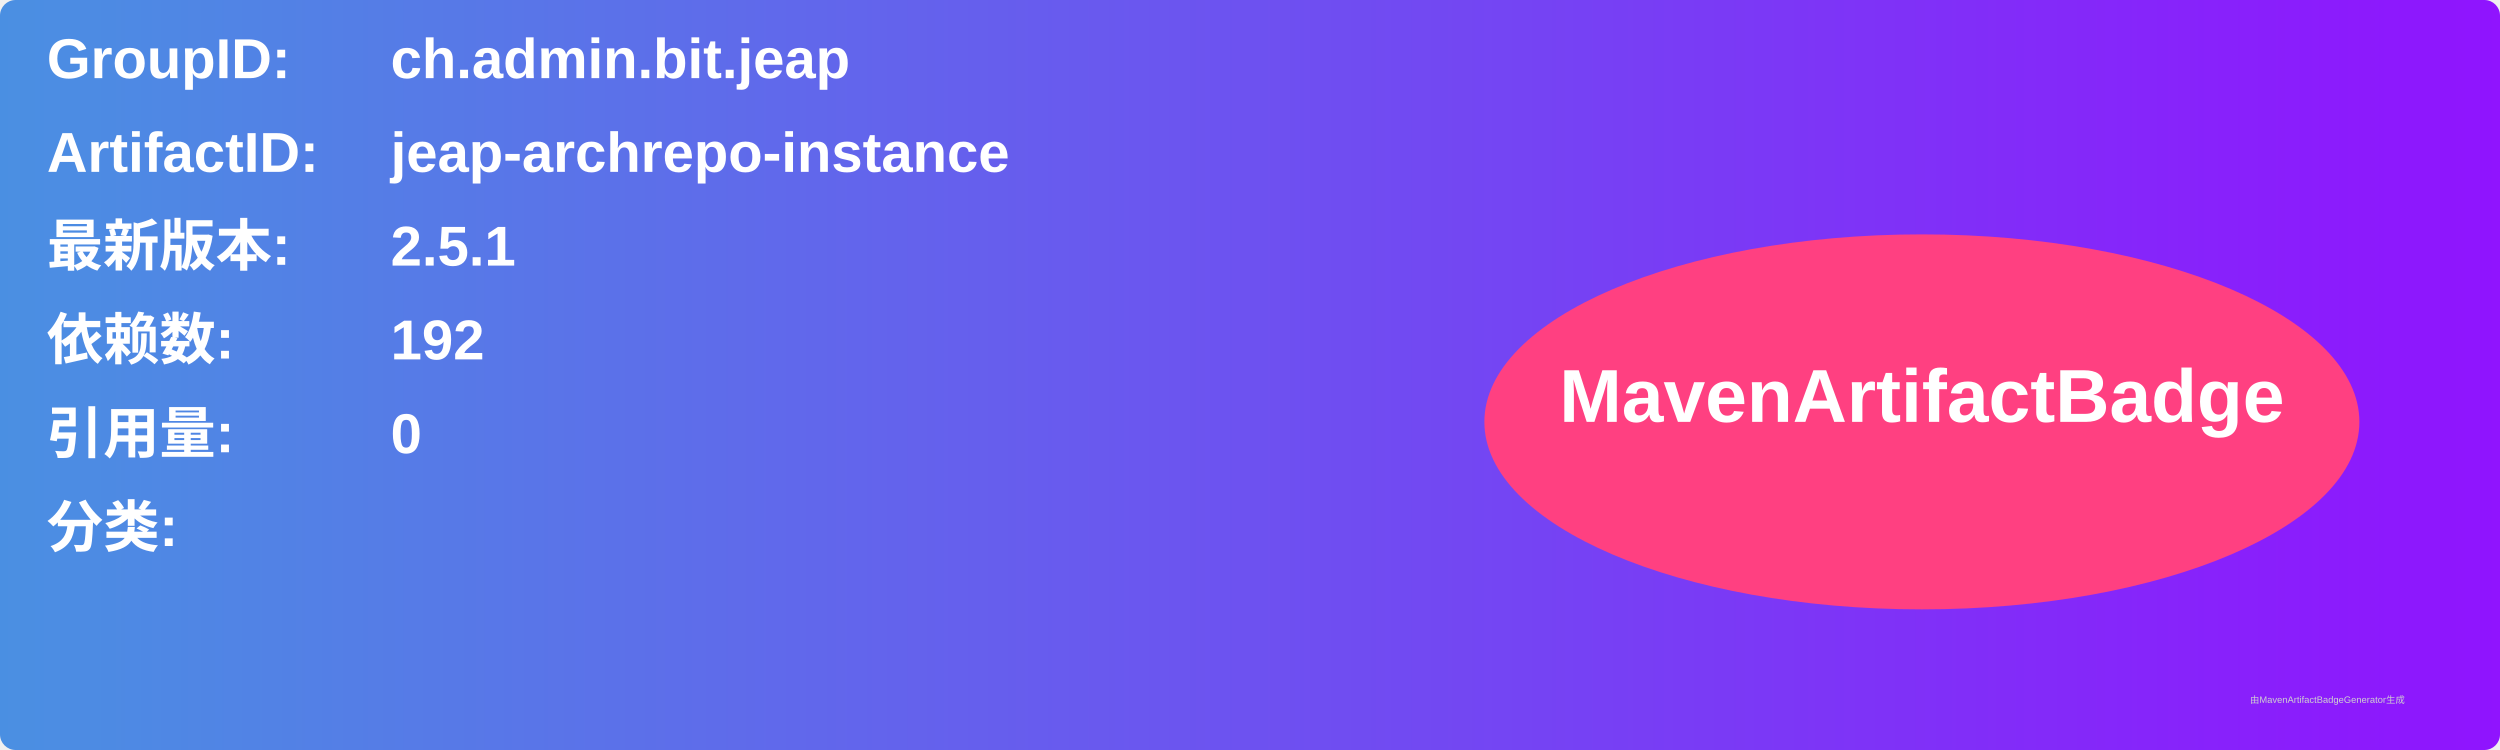
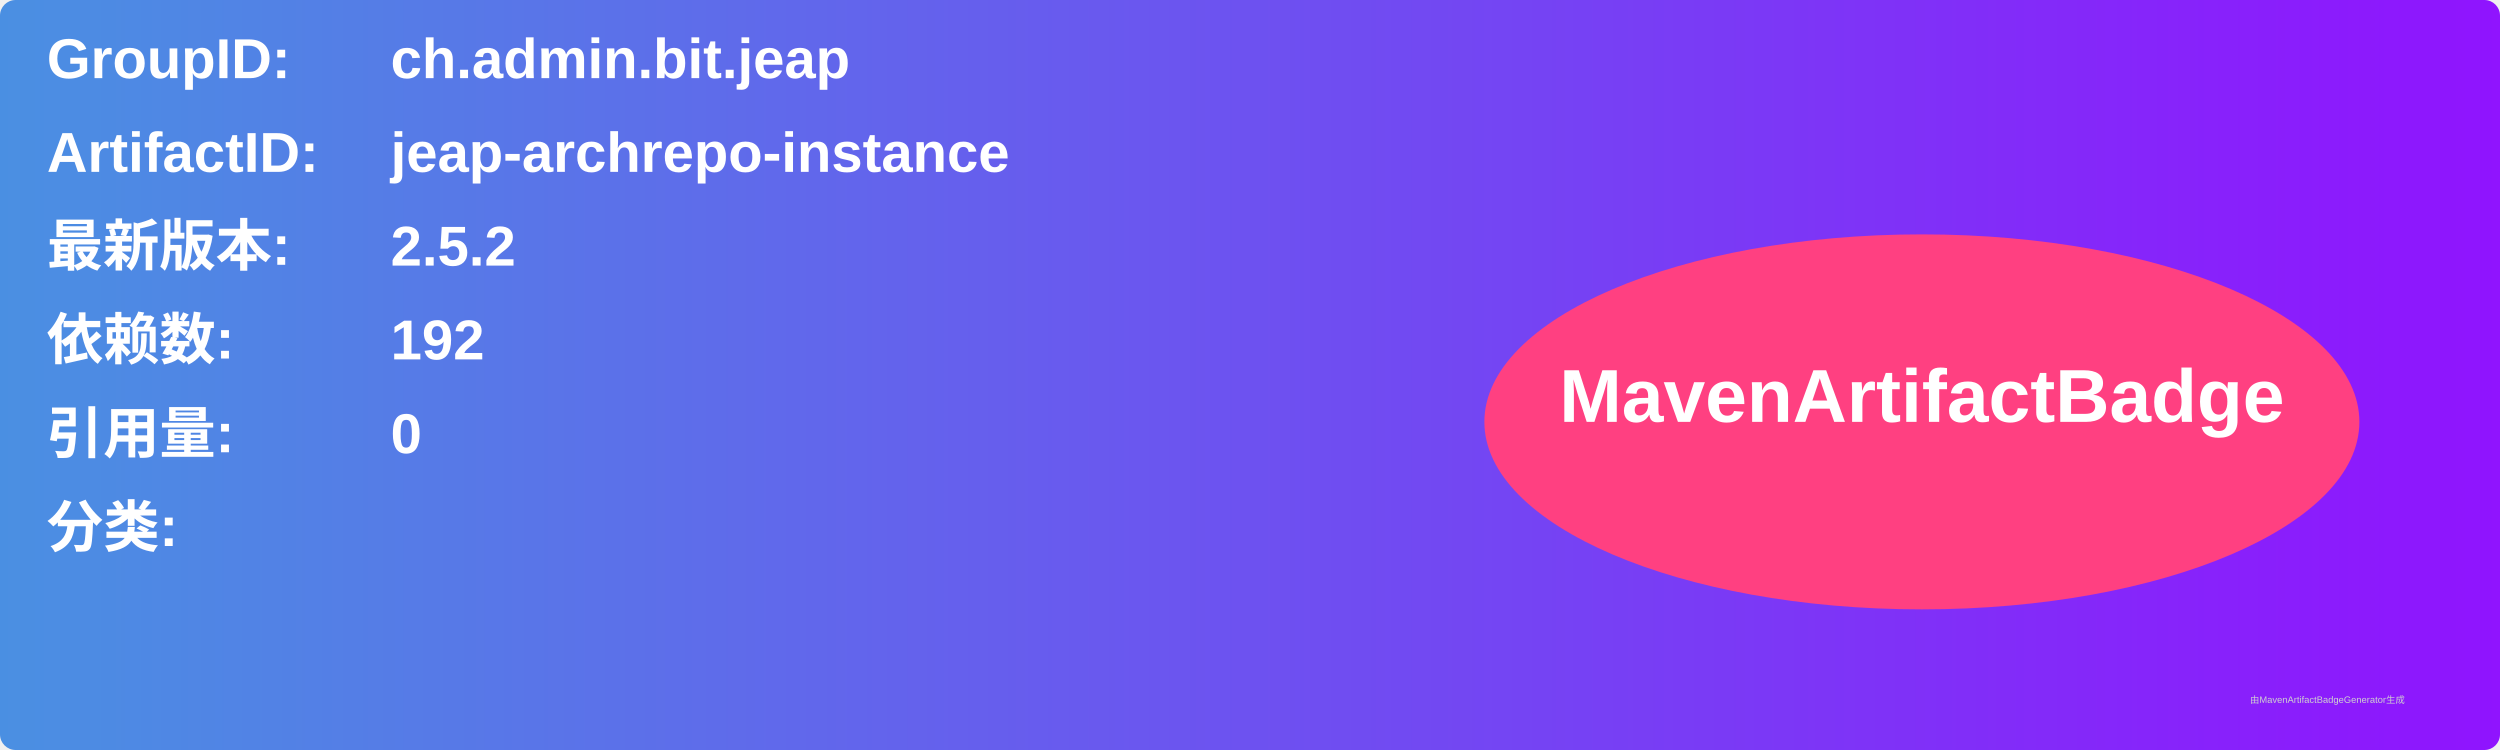
<svg xmlns="http://www.w3.org/2000/svg" width="800" height="240" viewBox="0 0 800 240">
  <linearGradient id="grad" x1="0%" y1="0%" x2="100%" y2="0%">
    <stop offset="0%" stop-color="#4a90e2" />
    <stop offset="100%" stop-color="#9013fe" />
  </linearGradient>
  <rect width="100%" height="100%" rx="5" ry="5" fill="url(#grad)" />
  <g transform="translate(15, 15)">
    <text x="0" y="10" font-family="Arial" font-size="18" fill="white" font-weight="bold" width="260">GroupID:</text>
    <text x="110" y="10" font-family="Arial" font-size="18" fill="white" font-weight="bold" width="460">ch.admin.bit.jeap</text>
    <text x="0" y="40" font-family="Arial" font-size="18" fill="white" font-weight="bold" width="260">ArtifactID:</text>
    <text x="110" y="40" font-family="Arial" font-size="18" fill="white" font-weight="bold" width="460">jeap-archrepo-instance</text>
    <text x="0" y="70" font-family="Arial" font-size="18" fill="white" font-weight="bold">最新版本:</text>
    <text x="110" y="70" font-family="Arial" font-size="18" fill="white" font-weight="bold">
-       <tspan font-weight="bold">2.5.1</tspan>
+       <tspan font-weight="bold">2.5.2</tspan>
    </text>
    <text x="0" y="100" font-family="Arial" font-size="18" fill="white" font-weight="bold">依赖数: </text>
    <text x="110" y="100" font-family="Arial" font-size="18" fill="white">
      <tspan font-weight="bold">192</tspan>
    </text>
    <text x="0" y="130" font-family="Arial" font-size="18" fill="white" font-weight="bold">引用量: </text>
    <text x="110" y="130" font-family="Arial" font-size="18" fill="white">
      <tspan font-weight="bold">0</tspan>
    </text>
    <text x="0" y="160" font-family="Arial" font-size="18" fill="white" font-weight="bold">分类:</text>
    <text x="10" y="190" font-family="Arial" font-size="10" fill="white">
      <tspan font-weight="bold" />
    </text>
    <ellipse cx="600" cy="120" rx="140" ry="60" fill="#ff4081" />
    <text x="600" y="120" text-anchor="middle" font-family="Arial" font-size="24" fill="white" font-weight="bold">MavenArtifactBadge</text>
  </g>
  <text x="720" y="225" font-family="Arial" font-size="3" fill="#d0d0d0">由MavenArtifactBadgeGenerator生成</text>
</svg>
